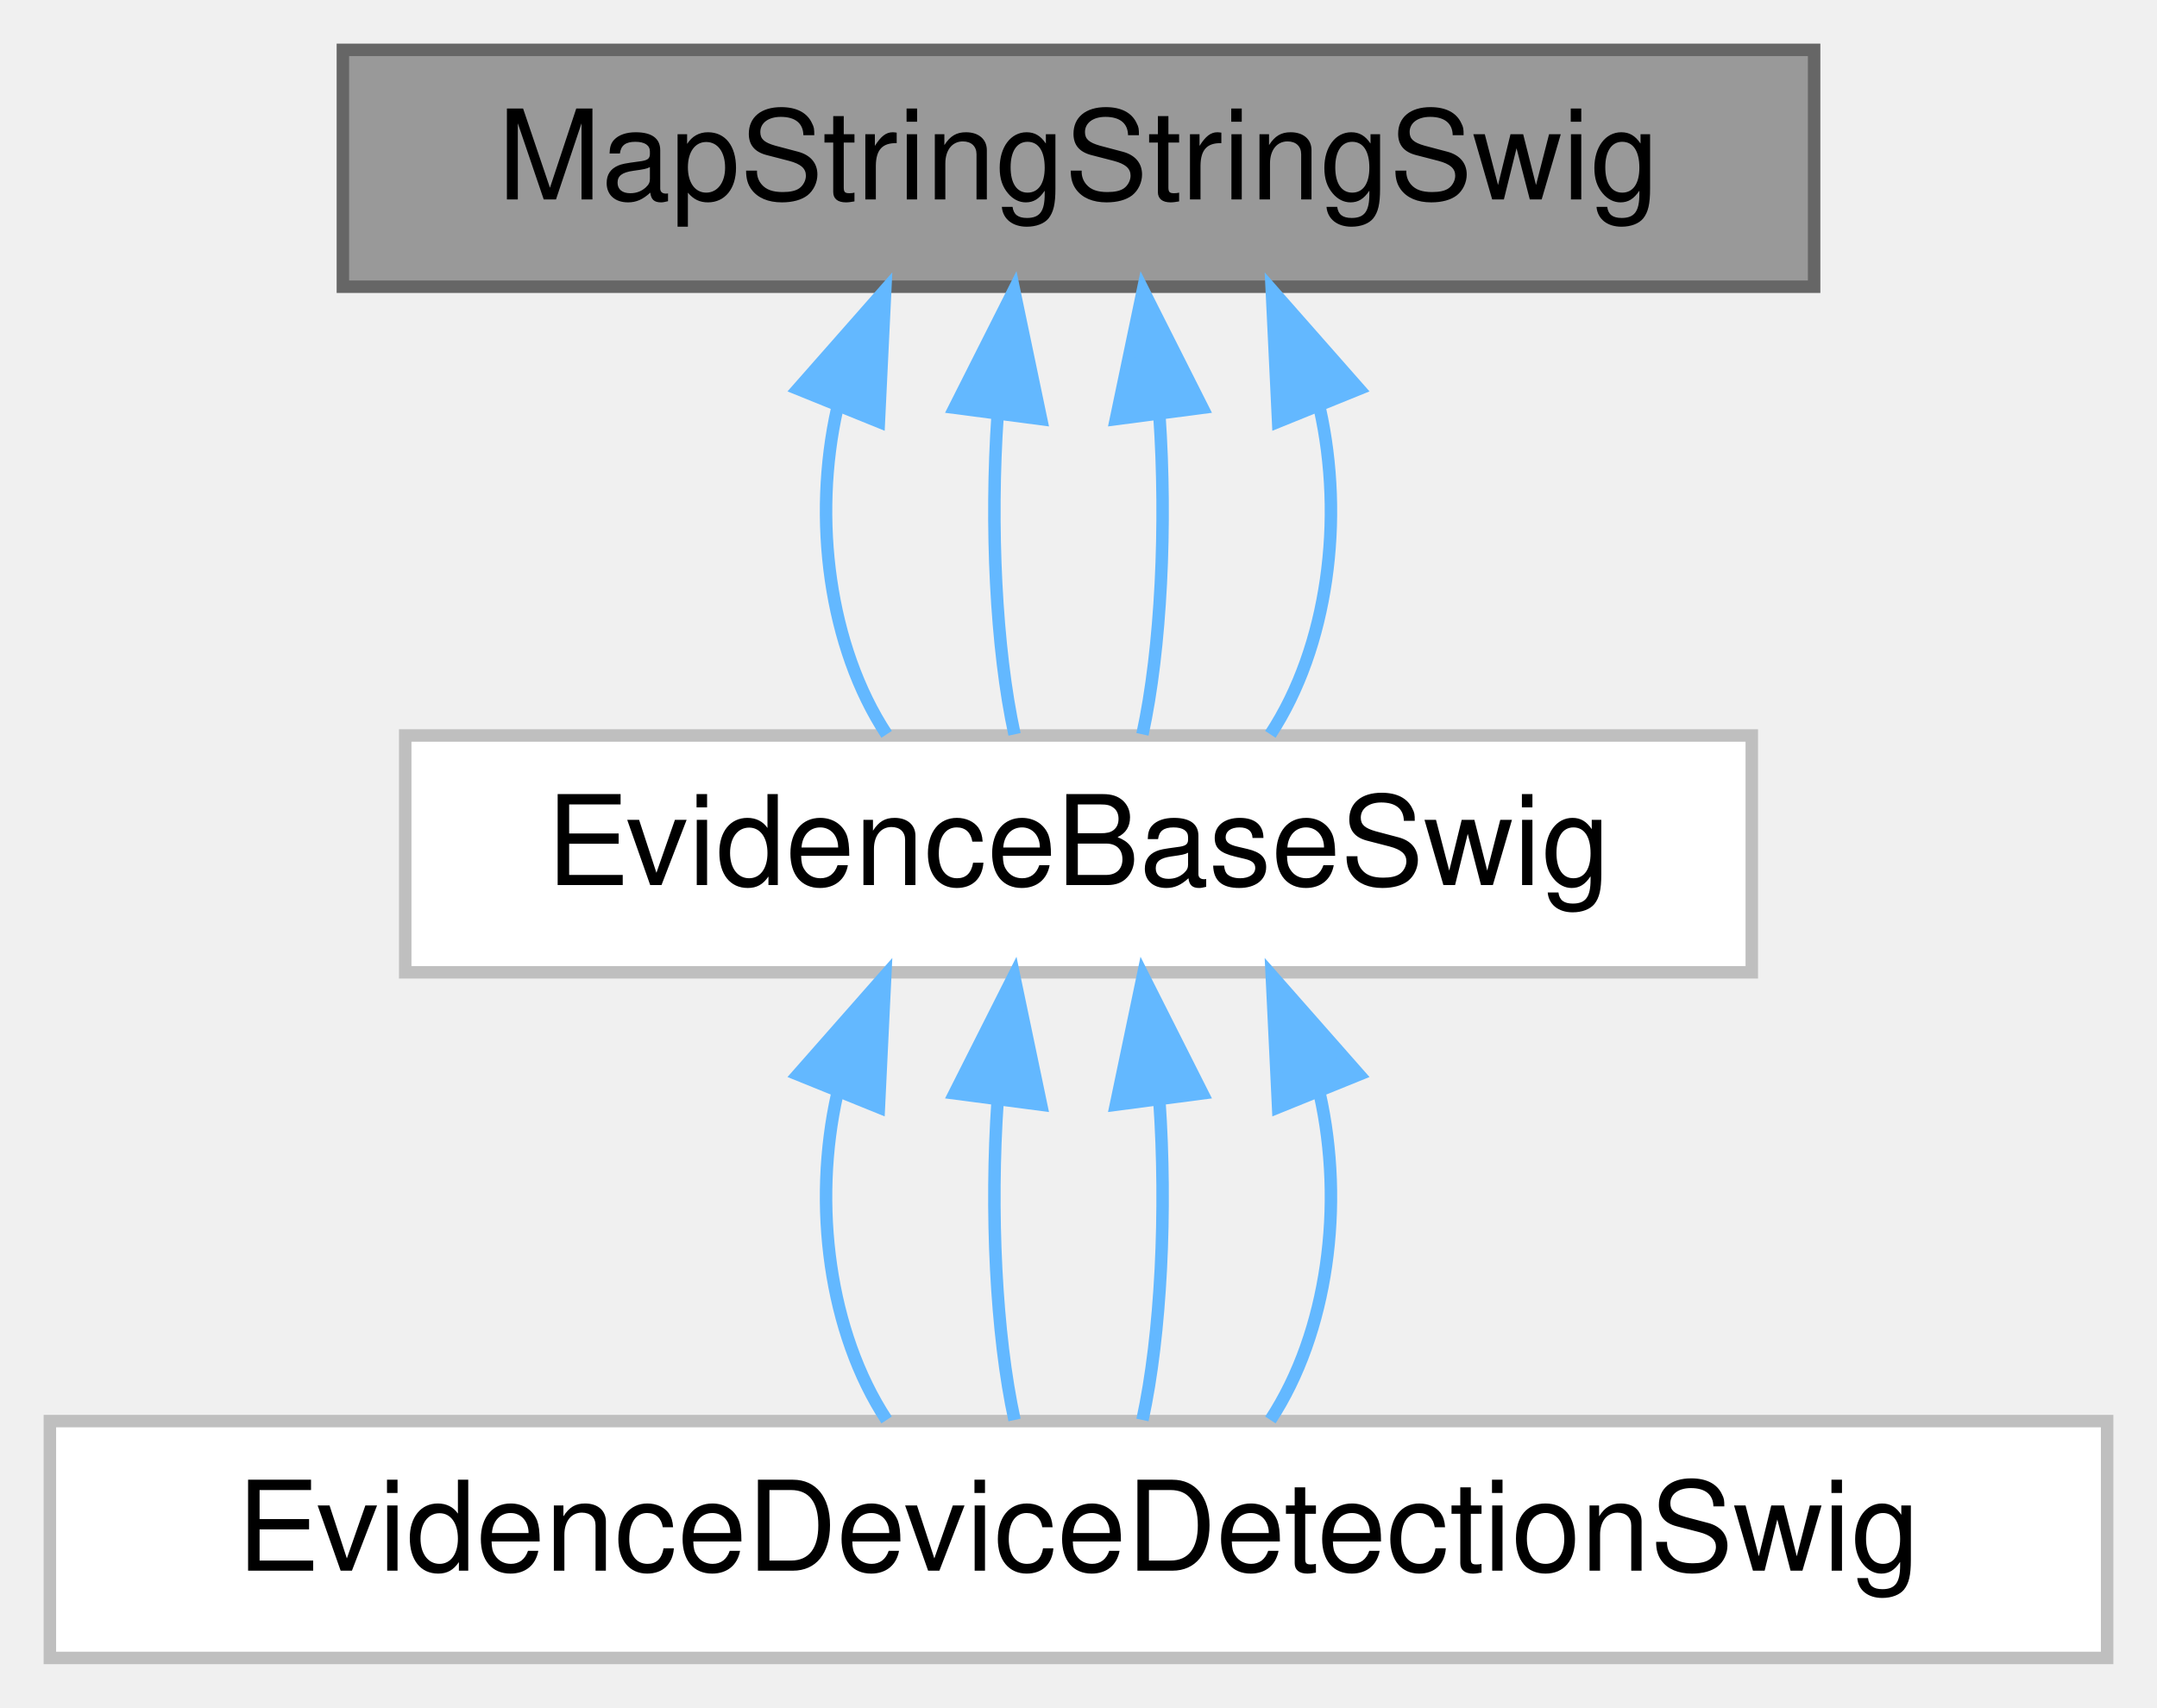
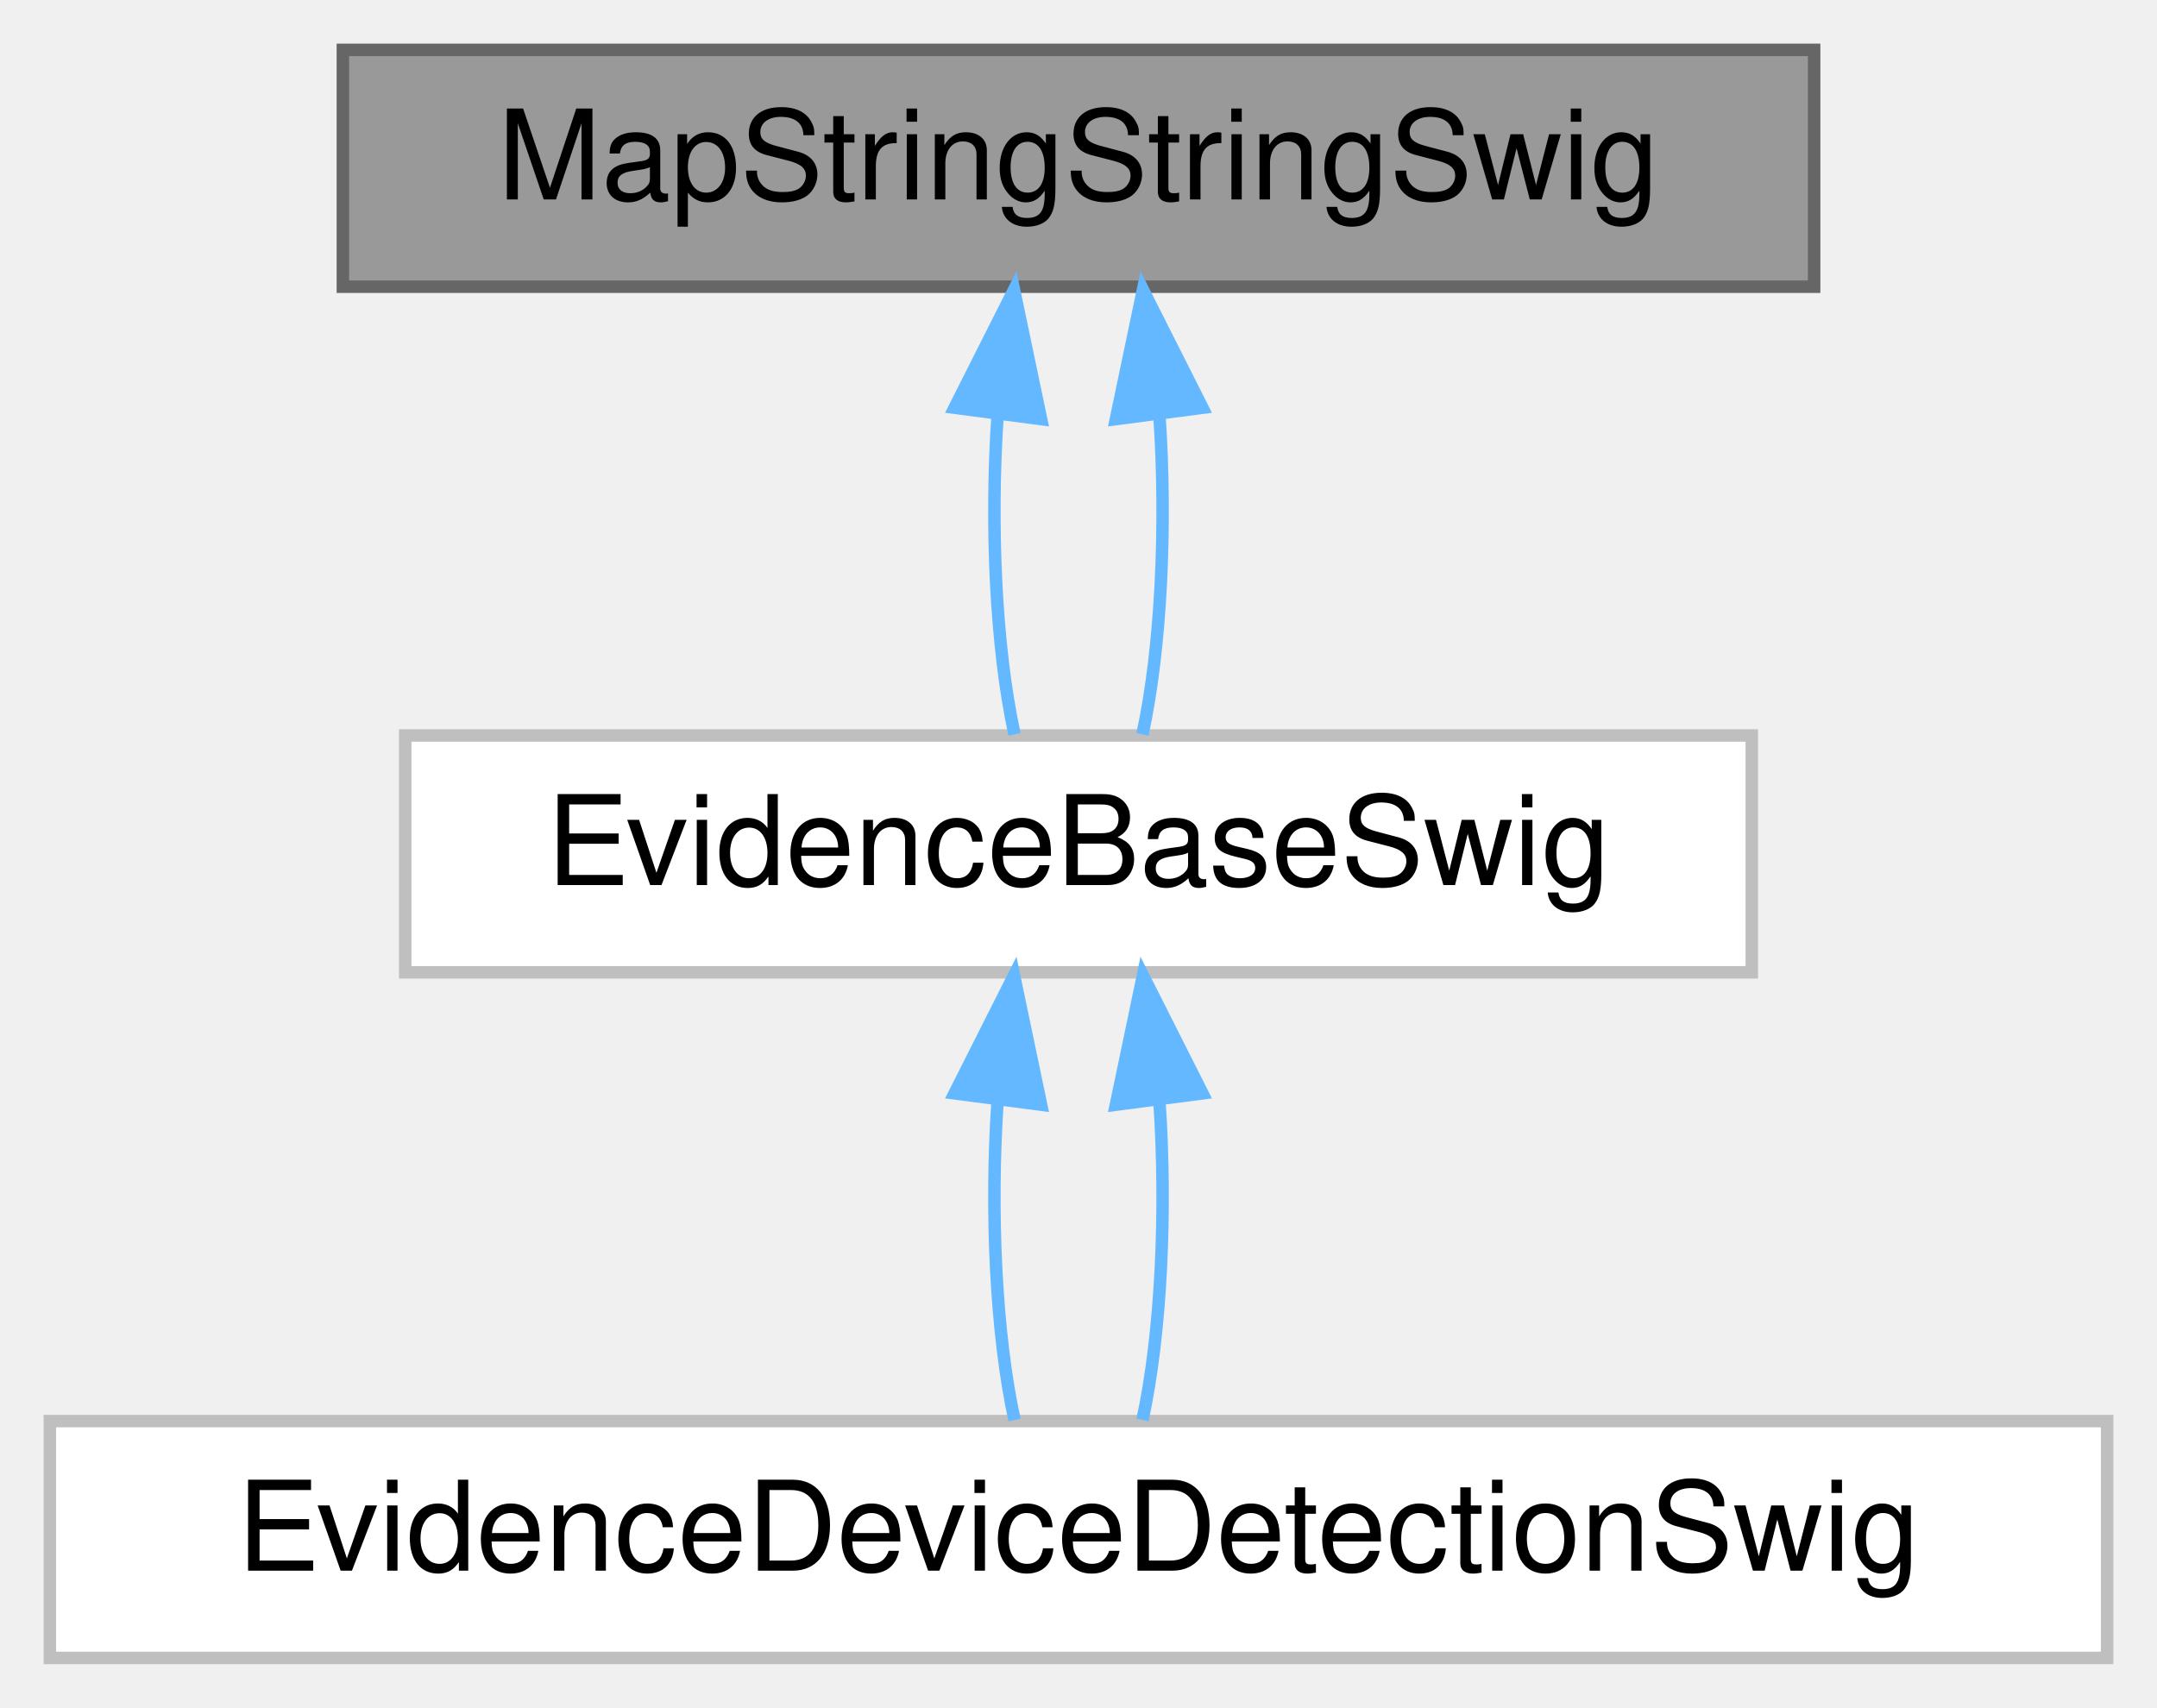
<svg xmlns="http://www.w3.org/2000/svg" xmlns:xlink="http://www.w3.org/1999/xlink" width="173pt" height="137pt" viewBox="0.00 0.00 173.00 137.00">
  <g id="graph0" class="graph" transform="scale(1 1) rotate(0) translate(4 133)">
    <g id="Node000001" class="node">
      <g id="a_Node000001">
        <a xlink:title=" ">
          <polygon fill="#999999" stroke="#666666" points="141.5,-129 23.5,-129 23.5,-110 141.5,-110 141.5,-129" />
          <text text-anchor="middle" x="82.5" y="-117" font-family="Helvetica,sans-Serif" font-size="10.00">MapStringStringSwig</text>
        </a>
      </g>
    </g>
    <g id="Node000002" class="node">
      <g id="a_Node000002">
        <a xlink:href="class_evidence_base_swig.html" target="_top" xlink:title=" ">
          <polygon fill="white" stroke="#bfbfbf" points="136.5,-74 28.5,-74 28.5,-55 136.5,-55 136.5,-74" />
          <text text-anchor="middle" x="82.5" y="-62" font-family="Helvetica,sans-Serif" font-size="10.00">EvidenceBaseSwig</text>
        </a>
      </g>
    </g>
    <g id="edge1_Node000001_Node000002" class="edge">
      <g id="a_edge1_Node000001_Node000002">
        <a xlink:title=" ">
-           <path fill="none" stroke="#63b8ff" d="M63.15,-100.24C61.16,-91.37 62.48,-81.14 67.11,-74.09" />
-           <polygon fill="#63b8ff" stroke="#63b8ff" points="60,-101.8 67,-109.75 66.49,-99.17 60,-101.8" />
-         </a>
-       </g>
-     </g>
-     <g id="edge6_Node000001_Node000002" class="edge">
-       <g id="a_edge6_Node000001_Node000002">
-         <a xlink:title=" ">
          <path fill="none" stroke="#63b8ff" d="M76.01,-99.66C75.41,-90.93 75.86,-80.99 77.37,-74.09" />
          <polygon fill="#63b8ff" stroke="#63b8ff" points="72.56,-100.29 77.33,-109.75 79.5,-99.38 72.56,-100.29" />
        </a>
      </g>
    </g>
-     <g id="edge7_Node000001_Node000002" class="edge">
-       <g id="a_edge7_Node000001_Node000002">
+     <g id="edge4_Node000001_Node000002" class="edge">
+       <g id="a_edge4_Node000001_Node000002">
        <a xlink:title=" ">
          <path fill="none" stroke="#63b8ff" d="M88.99,-99.66C89.59,-90.93 89.14,-80.99 87.63,-74.09" />
          <polygon fill="#63b8ff" stroke="#63b8ff" points="85.5,-99.38 87.67,-109.75 92.44,-100.29 85.5,-99.38" />
-         </a>
-       </g>
-     </g>
-     <g id="edge8_Node000001_Node000002" class="edge">
-       <g id="a_edge8_Node000001_Node000002">
-         <a xlink:title=" ">
-           <path fill="none" stroke="#63b8ff" d="M101.85,-100.24C103.84,-91.37 102.52,-81.14 97.89,-74.09" />
-           <polygon fill="#63b8ff" stroke="#63b8ff" points="98.51,-99.17 98,-109.75 105,-101.8 98.51,-99.17" />
        </a>
      </g>
    </g>
    <g id="Node000003" class="node">
      <g id="a_Node000003">
        <a xlink:href="class_evidence_device_detection_swig.html" target="_top" xlink:title=" ">
          <polygon fill="white" stroke="#bfbfbf" points="165,-19 0,-19 0,0 165,0 165,-19" />
          <text text-anchor="middle" x="82.5" y="-7" font-family="Helvetica,sans-Serif" font-size="10.00">EvidenceDeviceDetectionSwig</text>
        </a>
      </g>
    </g>
    <g id="edge2_Node000002_Node000003" class="edge">
      <g id="a_edge2_Node000002_Node000003">
        <a xlink:title=" ">
-           <path fill="none" stroke="#63b8ff" d="M63.15,-45.24C61.16,-36.37 62.48,-26.14 67.11,-19.09" />
-           <polygon fill="#63b8ff" stroke="#63b8ff" points="60,-46.8 67,-54.75 66.49,-44.17 60,-46.8" />
+           <path fill="none" stroke="#63b8ff" d="M76.01,-44.66C75.41,-35.93 75.86,-25.99 77.37,-19.09" />
+           <polygon fill="#63b8ff" stroke="#63b8ff" points="72.56,-45.29 77.33,-54.75 79.5,-44.38 72.56,-45.29" />
        </a>
      </g>
    </g>
    <g id="edge3_Node000002_Node000003" class="edge">
      <g id="a_edge3_Node000002_Node000003">
        <a xlink:title=" ">
-           <path fill="none" stroke="#63b8ff" d="M76.01,-44.66C75.41,-35.93 75.86,-25.99 77.37,-19.09" />
-           <polygon fill="#63b8ff" stroke="#63b8ff" points="72.56,-45.29 77.33,-54.75 79.5,-44.38 72.56,-45.29" />
-         </a>
-       </g>
-     </g>
-     <g id="edge4_Node000002_Node000003" class="edge">
-       <g id="a_edge4_Node000002_Node000003">
-         <a xlink:title=" ">
          <path fill="none" stroke="#63b8ff" d="M88.99,-44.66C89.59,-35.93 89.14,-25.99 87.63,-19.09" />
          <polygon fill="#63b8ff" stroke="#63b8ff" points="85.5,-44.38 87.67,-54.75 92.44,-45.29 85.5,-44.38" />
        </a>
      </g>
    </g>
-     <g id="edge5_Node000002_Node000003" class="edge">
-       <g id="a_edge5_Node000002_Node000003">
-         <a xlink:title=" ">
-           <path fill="none" stroke="#63b8ff" d="M101.85,-45.24C103.84,-36.37 102.52,-26.14 97.89,-19.09" />
-           <polygon fill="#63b8ff" stroke="#63b8ff" points="98.51,-44.17 98,-54.75 105,-46.8 98.51,-44.17" />
-         </a>
-       </g>
-     </g>
  </g>
</svg>
